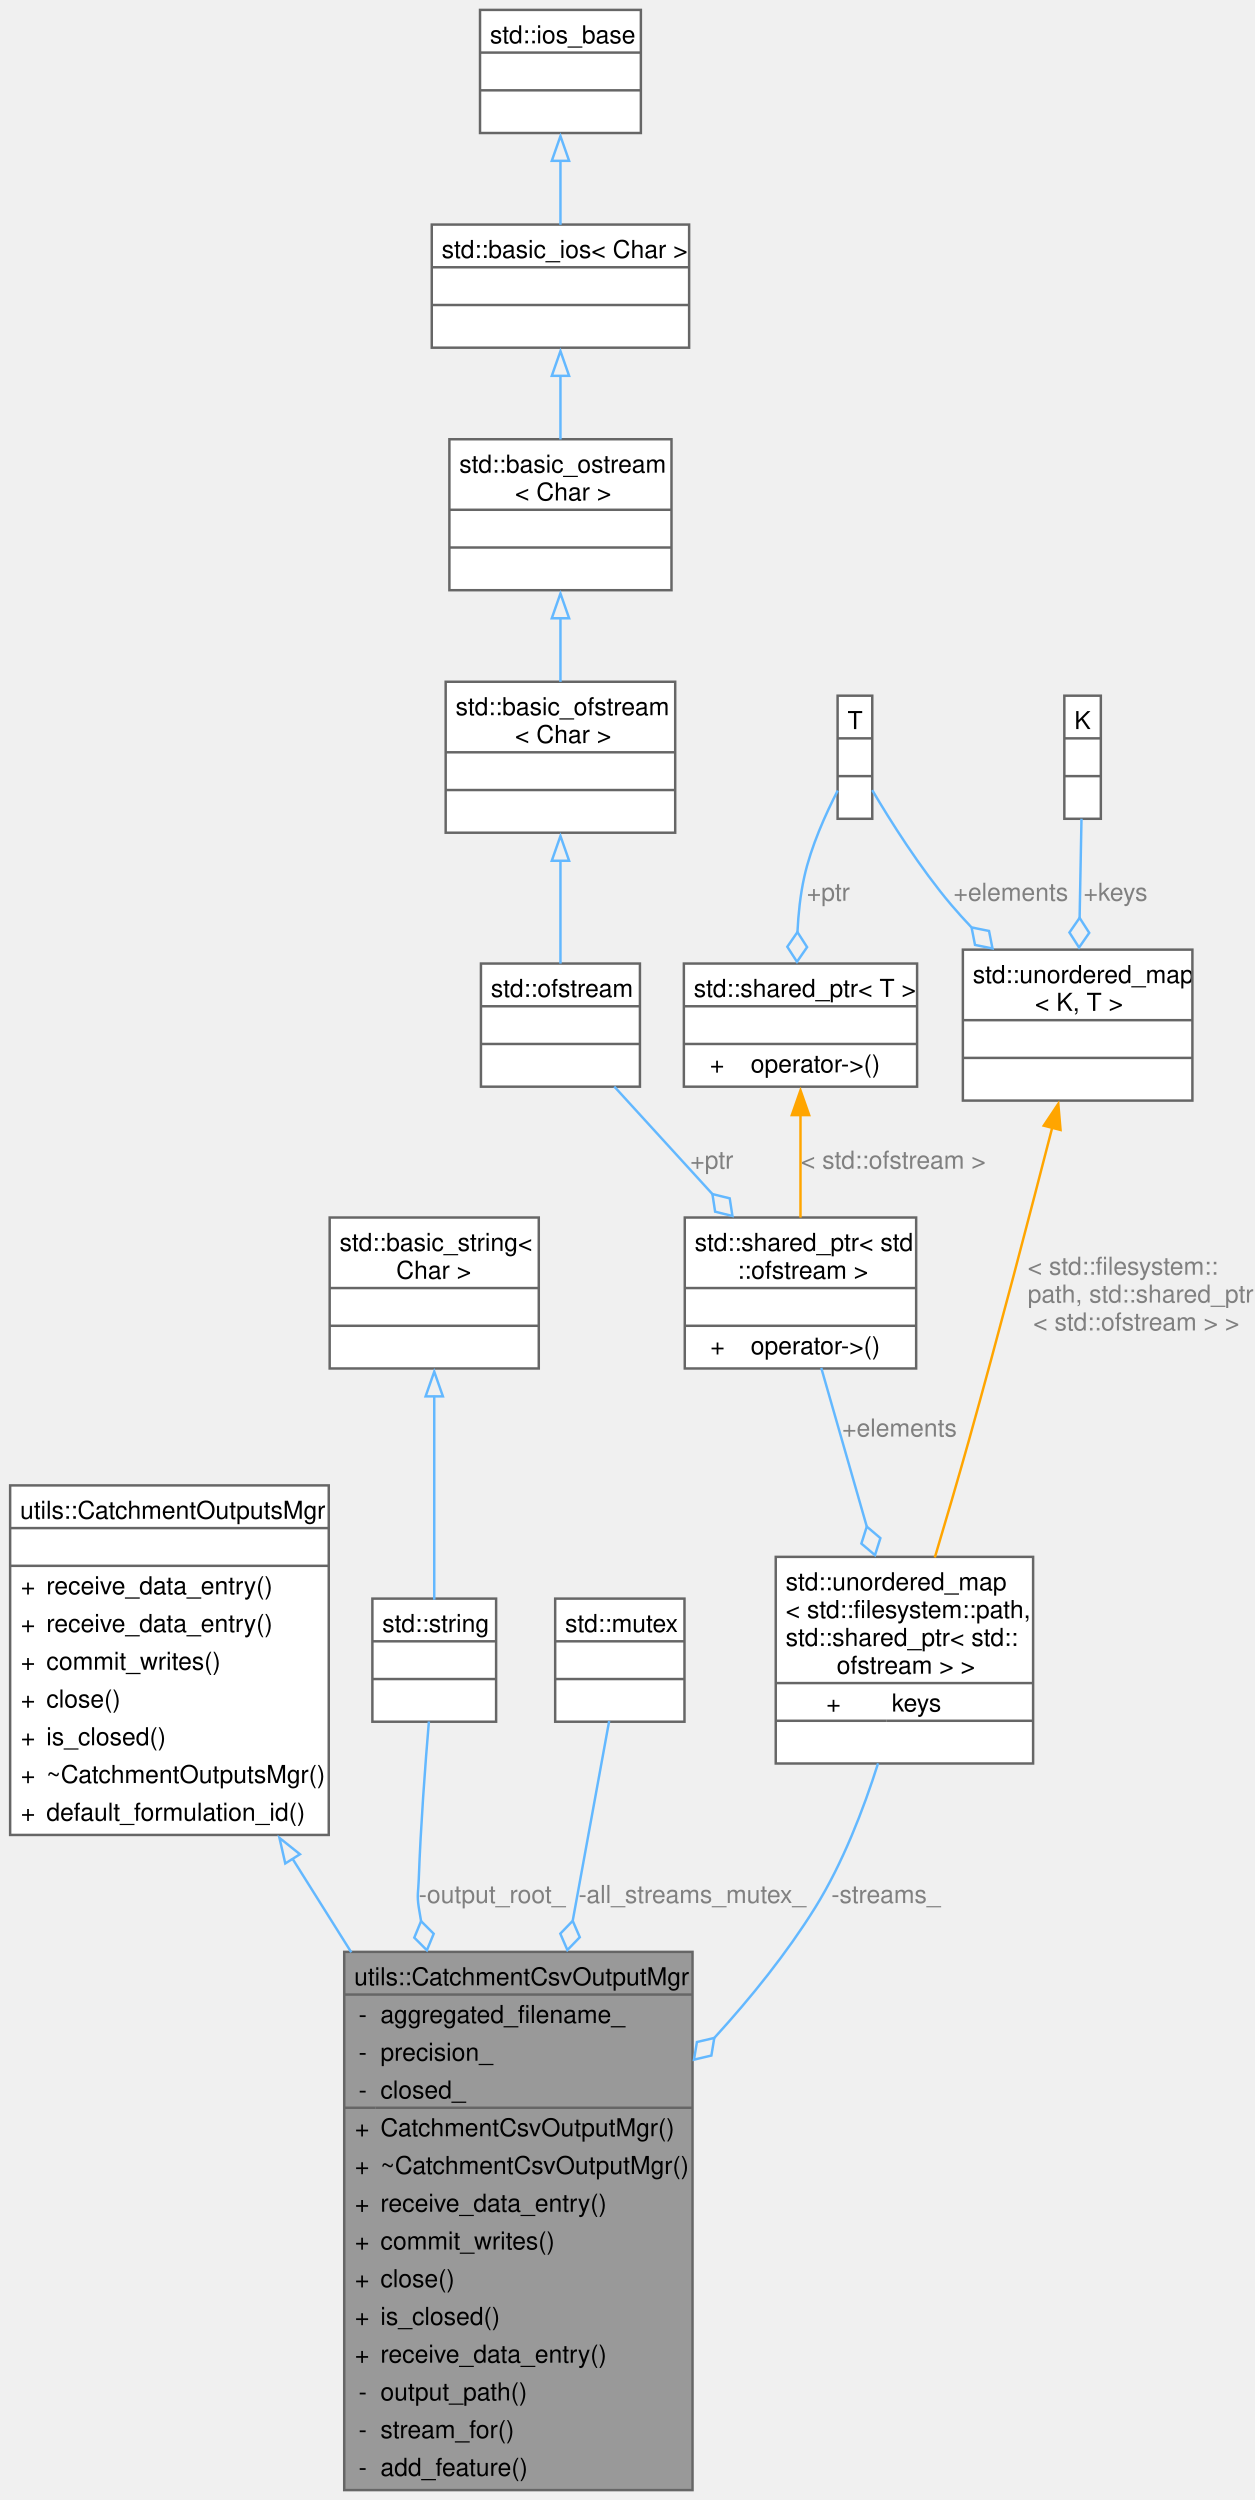
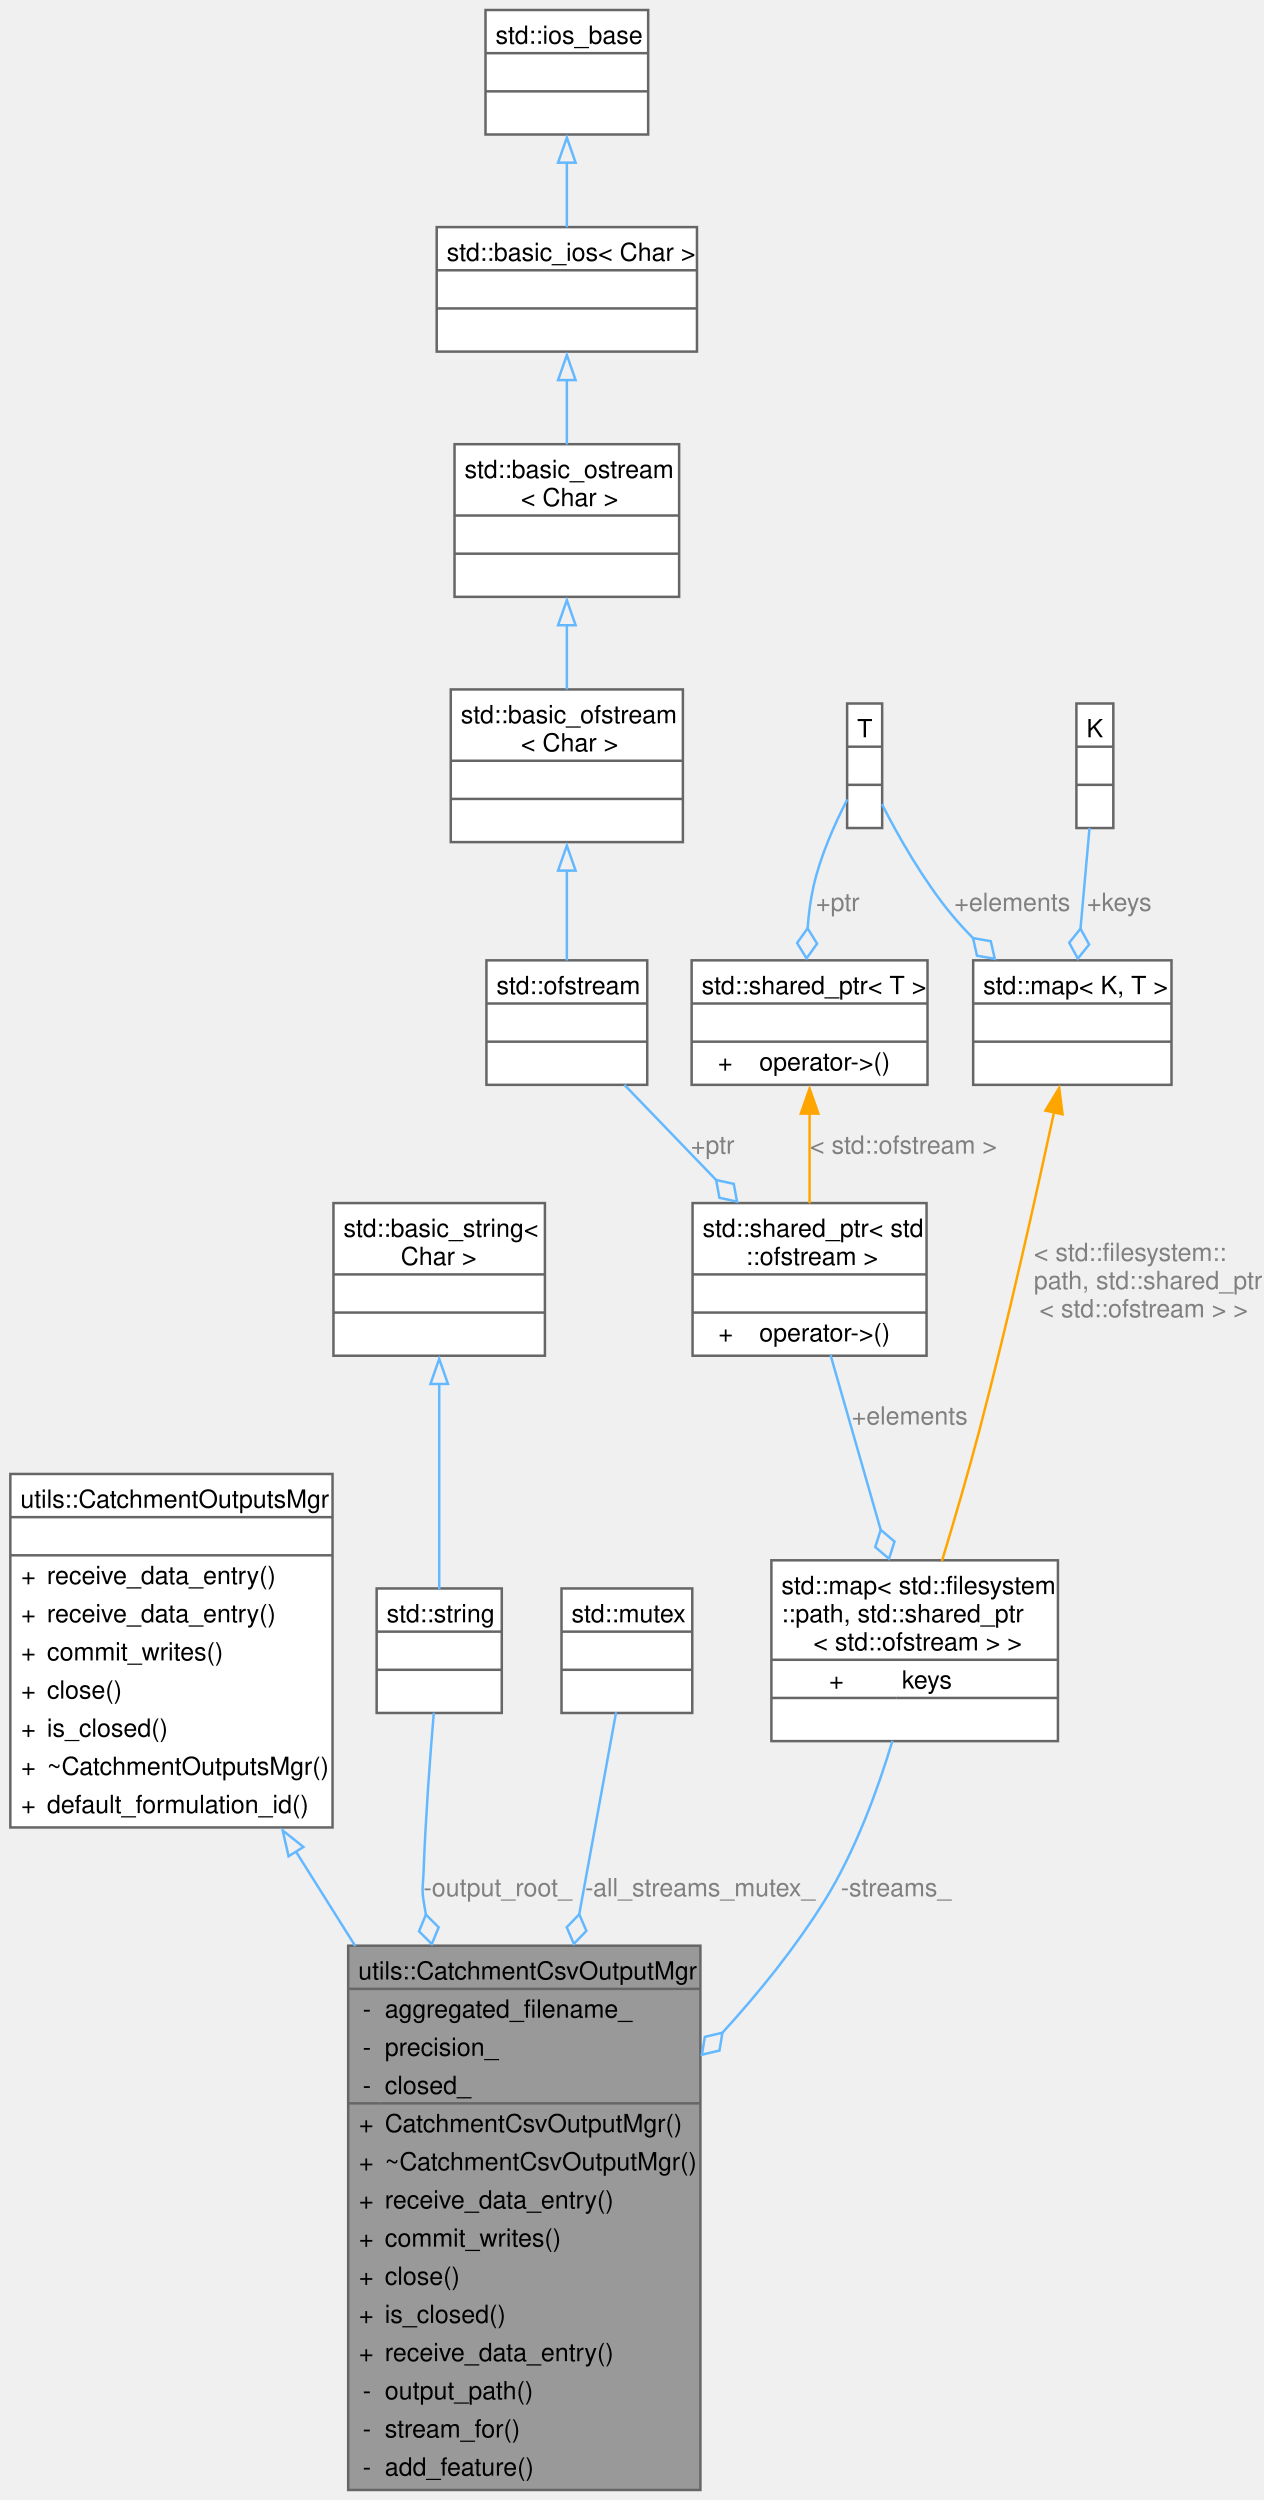
- <svg xmlns="http://www.w3.org/2000/svg" xmlns:xlink="http://www.w3.org/1999/xlink" width="507pt" height="1010pt" viewBox="0.00 0.00 506.93 1010.25">
-   <g id="graph0" class="graph" transform="scale(1 1) rotate(0) translate(4 1006.25)">
+ <svg xmlns="http://www.w3.org/2000/svg" xmlns:xlink="http://www.w3.org/1999/xlink" width="505pt" height="999pt" viewBox="0.00 0.00 504.74 999.00">
+   <g id="graph0" class="graph" transform="scale(1 1) rotate(0) translate(4 995)">
    <g id="Node000001" class="node">
      <g id="a_Node000001">
        <a xlink:title="CSV backend for catchment output.">
          <polygon fill="#999999" stroke="none" points="275.75,-217.5 135,-217.5 135,0 275.75,0 275.75,-217.5" />
          <text text-anchor="start" x="139" y="-204" font-family="Helvetica,sans-Serif" font-size="10.00">utils::CatchmentCsvOutputMgr</text>
          <text text-anchor="start" x="140.81" y="-188.75" font-family="Helvetica,sans-Serif" font-size="10.00">-</text>
          <text text-anchor="start" x="149.62" y="-188.75" font-family="Helvetica,sans-Serif" font-size="10.00">aggregated_filename_</text>
          <text text-anchor="start" x="140.81" y="-173.5" font-family="Helvetica,sans-Serif" font-size="10.00">-</text>
          <text text-anchor="start" x="149.62" y="-173.5" font-family="Helvetica,sans-Serif" font-size="10.00">precision_</text>
          <text text-anchor="start" x="140.81" y="-158.25" font-family="Helvetica,sans-Serif" font-size="10.00">-</text>
          <text text-anchor="start" x="149.62" y="-158.25" font-family="Helvetica,sans-Serif" font-size="10.00">closed_</text>
          <text text-anchor="start" x="139.31" y="-143" font-family="Helvetica,sans-Serif" font-size="10.00">+</text>
          <text text-anchor="start" x="149.62" y="-143" font-family="Helvetica,sans-Serif" font-size="10.00">CatchmentCsvOutputMgr()</text>
          <text text-anchor="start" x="139.31" y="-127.75" font-family="Helvetica,sans-Serif" font-size="10.00">+</text>
          <text text-anchor="start" x="149.62" y="-127.75" font-family="Helvetica,sans-Serif" font-size="10.00">~CatchmentCsvOutputMgr()</text>
          <text text-anchor="start" x="139.31" y="-112.5" font-family="Helvetica,sans-Serif" font-size="10.00">+</text>
          <text text-anchor="start" x="149.62" y="-112.5" font-family="Helvetica,sans-Serif" font-size="10.00">receive_data_entry()</text>
          <text text-anchor="start" x="139.31" y="-97.25" font-family="Helvetica,sans-Serif" font-size="10.00">+</text>
          <text text-anchor="start" x="149.62" y="-97.25" font-family="Helvetica,sans-Serif" font-size="10.00">commit_writes()</text>
          <text text-anchor="start" x="139.31" y="-82" font-family="Helvetica,sans-Serif" font-size="10.00">+</text>
          <text text-anchor="start" x="149.62" y="-82" font-family="Helvetica,sans-Serif" font-size="10.00">close()</text>
          <text text-anchor="start" x="139.31" y="-66.75" font-family="Helvetica,sans-Serif" font-size="10.00">+</text>
          <text text-anchor="start" x="149.62" y="-66.75" font-family="Helvetica,sans-Serif" font-size="10.00">is_closed()</text>
          <text text-anchor="start" x="139.31" y="-51.5" font-family="Helvetica,sans-Serif" font-size="10.00">+</text>
          <text text-anchor="start" x="149.62" y="-51.5" font-family="Helvetica,sans-Serif" font-size="10.00">receive_data_entry()</text>
          <text text-anchor="start" x="140.81" y="-36.25" font-family="Helvetica,sans-Serif" font-size="10.00">-</text>
          <text text-anchor="start" x="149.62" y="-36.25" font-family="Helvetica,sans-Serif" font-size="10.00">output_path()</text>
          <text text-anchor="start" x="140.81" y="-21" font-family="Helvetica,sans-Serif" font-size="10.00">-</text>
          <text text-anchor="start" x="149.62" y="-21" font-family="Helvetica,sans-Serif" font-size="10.00">stream_for()</text>
          <text text-anchor="start" x="140.81" y="-5.75" font-family="Helvetica,sans-Serif" font-size="10.00">-</text>
          <text text-anchor="start" x="149.62" y="-5.75" font-family="Helvetica,sans-Serif" font-size="10.00">add_feature()</text>
          <polygon fill="#666666" stroke="#666666" points="135,-200.25 135,-200.25 275.75,-200.25 275.75,-200.25 135,-200.25" />
          <polygon fill="#666666" stroke="#666666" points="135,-154.5 135,-154.5 147.62,-154.5 147.62,-154.5 135,-154.5" />
          <polygon fill="#666666" stroke="#666666" points="147.62,-154.5 147.62,-154.5 275.75,-154.5 275.75,-154.5 147.62,-154.5" />
          <polygon fill="none" stroke="#666666" points="135,0 135,-217.5 275.75,-217.5 275.75,0 135,0" />
        </a>
      </g>
    </g>
    <g id="Node000002" class="node">
      <g id="a_Node000002">
        <a xlink:href="classutils_1_1_catchment_outputs_mgr.html" target="_top" xlink:title="Abstract class for managing and writing to catchment data files.">
          <polygon fill="white" stroke="none" points="128.75,-406 0,-406 0,-264.75 128.75,-264.75 128.75,-406" />
          <text text-anchor="start" x="4" y="-392.5" font-family="Helvetica,sans-Serif" font-size="10.00">utils::CatchmentOutputsMgr</text>
          <text text-anchor="start" x="62.88" y="-377.25" font-family="Helvetica,sans-Serif" font-size="10.00"> </text>
          <text text-anchor="start" x="4.31" y="-362" font-family="Helvetica,sans-Serif" font-size="10.00">+</text>
          <text text-anchor="start" x="14.62" y="-362" font-family="Helvetica,sans-Serif" font-size="10.00">receive_data_entry()</text>
          <text text-anchor="start" x="4.31" y="-346.75" font-family="Helvetica,sans-Serif" font-size="10.00">+</text>
          <text text-anchor="start" x="14.62" y="-346.75" font-family="Helvetica,sans-Serif" font-size="10.00">receive_data_entry()</text>
          <text text-anchor="start" x="4.31" y="-331.5" font-family="Helvetica,sans-Serif" font-size="10.00">+</text>
          <text text-anchor="start" x="14.62" y="-331.5" font-family="Helvetica,sans-Serif" font-size="10.00">commit_writes()</text>
          <text text-anchor="start" x="4.31" y="-316.25" font-family="Helvetica,sans-Serif" font-size="10.00">+</text>
          <text text-anchor="start" x="14.62" y="-316.25" font-family="Helvetica,sans-Serif" font-size="10.00">close()</text>
          <text text-anchor="start" x="4.31" y="-301" font-family="Helvetica,sans-Serif" font-size="10.00">+</text>
          <text text-anchor="start" x="14.62" y="-301" font-family="Helvetica,sans-Serif" font-size="10.00">is_closed()</text>
          <text text-anchor="start" x="4.31" y="-285.75" font-family="Helvetica,sans-Serif" font-size="10.00">+</text>
          <text text-anchor="start" x="14.62" y="-285.75" font-family="Helvetica,sans-Serif" font-size="10.00">~CatchmentOutputsMgr()</text>
          <text text-anchor="start" x="4.31" y="-270.5" font-family="Helvetica,sans-Serif" font-size="10.00">+</text>
          <text text-anchor="start" x="14.62" y="-270.5" font-family="Helvetica,sans-Serif" font-size="10.00">default_formulation_id()</text>
          <polygon fill="#666666" stroke="#666666" points="0,-388.75 0,-388.75 128.75,-388.75 128.75,-388.75 0,-388.75" />
          <polygon fill="#666666" stroke="#666666" points="0,-373.5 0,-373.5 128.75,-373.5 128.75,-373.5 0,-373.5" />
          <polygon fill="none" stroke="#666666" points="0,-264.75 0,-406 128.75,-406 128.75,-264.75 0,-264.75" />
        </a>
      </g>
    </g>
    <g id="edge1_Node000001_Node000002" class="edge">
      <g id="a_edge1_Node000001_Node000002">
        <a xlink:title=" ">
          <path fill="none" stroke="#63b8ff" d="M114.1,-255.15C121.79,-242.9 129.85,-230.07 137.85,-217.33" />
          <polygon fill="none" stroke="#63b8ff" points="111.18,-253.23 108.83,-263.56 117.11,-256.95 111.18,-253.23" />
        </a>
      </g>
    </g>
    <g id="Node000003" class="node">
      <g id="a_Node000003">
        <a xlink:title=" ">
          <polygon fill="white" stroke="none" points="196.38,-360.25 146.38,-360.25 146.38,-310.5 196.38,-310.5 196.38,-360.25" />
          <text text-anchor="start" x="150.38" y="-346.75" font-family="Helvetica,sans-Serif" font-size="10.00">std::string</text>
          <text text-anchor="start" x="169.88" y="-331.5" font-family="Helvetica,sans-Serif" font-size="10.00"> </text>
          <text text-anchor="start" x="169.88" y="-316.25" font-family="Helvetica,sans-Serif" font-size="10.00"> </text>
          <polygon fill="#666666" stroke="#666666" points="146.38,-343 146.38,-343 196.38,-343 196.38,-343 146.38,-343" />
          <polygon fill="#666666" stroke="#666666" points="146.38,-327.75 146.38,-327.75 196.38,-327.75 196.38,-327.75 146.38,-327.75" />
          <polygon fill="none" stroke="#666666" points="146.38,-310.5 146.38,-360.25 196.38,-360.25 196.38,-310.5 146.38,-310.5" />
        </a>
      </g>
    </g>
    <g id="edge2_Node000001_Node000003" class="edge">
      <g id="a_edge2_Node000001_Node000003">
        <a xlink:title=" ">
          <path fill="none" stroke="#63b8ff" d="M169.22,-310.6C167.73,-292.99 165.9,-268.39 165.12,-246.75 164.95,-241.75 164.35,-240.44 165.12,-235.5 165.42,-233.62 165.73,-231.74 166.07,-229.85" />
          <polygon fill="none" stroke="#63b8ff" points="166.06,-229.92 163.31,-223.25 168.41,-218.15 171.16,-224.82 166.06,-229.92" />
        </a>
      </g>
      <text text-anchor="middle" x="194.75" y="-237.25" font-family="Helvetica,sans-Serif" font-size="10.00" fill="grey"> -output_root_</text>
    </g>
    <g id="Node000004" class="node">
      <g id="a_Node000004">
        <a xlink:title=" ">
          <polygon fill="white" stroke="none" points="213.62,-514.25 129.12,-514.25 129.12,-453.25 213.62,-453.25 213.62,-514.25" />
          <text text-anchor="start" x="133.12" y="-500.75" font-family="Helvetica,sans-Serif" font-size="10.00">std::basic_string&lt;</text>
          <text text-anchor="start" x="156" y="-489.5" font-family="Helvetica,sans-Serif" font-size="10.00"> Char &gt;</text>
          <text text-anchor="start" x="169.88" y="-474.25" font-family="Helvetica,sans-Serif" font-size="10.00"> </text>
          <text text-anchor="start" x="169.88" y="-459" font-family="Helvetica,sans-Serif" font-size="10.00"> </text>
          <polygon fill="#666666" stroke="#666666" points="129.12,-485.75 129.12,-485.75 213.62,-485.75 213.62,-485.75 129.12,-485.75" />
          <polygon fill="#666666" stroke="#666666" points="129.12,-470.5 129.12,-470.5 213.62,-470.5 213.62,-470.5 129.12,-470.5" />
          <polygon fill="none" stroke="#666666" points="129.12,-453.25 129.12,-514.25 213.62,-514.25 213.62,-453.25 129.12,-453.25" />
        </a>
      </g>
    </g>
    <g id="edge3_Node000003_Node000004" class="edge">
      <g id="a_edge3_Node000003_Node000004">
        <a xlink:title=" ">
          <path fill="none" stroke="#63b8ff" d="M171.38,-442.24C171.38,-415.71 171.38,-381.98 171.38,-359.81" />
          <polygon fill="none" stroke="#63b8ff" points="167.88,-441.97 171.38,-451.97 174.88,-441.97 167.88,-441.97" />
        </a>
      </g>
    </g>
    <g id="Node000005" class="node">
      <g id="a_Node000005">
        <a xlink:title=" ">
          <polygon fill="white" stroke="none" points="272.5,-360.25 220.25,-360.25 220.25,-310.5 272.5,-310.5 272.5,-360.25" />
          <text text-anchor="start" x="224.25" y="-346.75" font-family="Helvetica,sans-Serif" font-size="10.00">std::mutex</text>
          <text text-anchor="start" x="244.88" y="-331.5" font-family="Helvetica,sans-Serif" font-size="10.00"> </text>
          <text text-anchor="start" x="244.88" y="-316.25" font-family="Helvetica,sans-Serif" font-size="10.00"> </text>
          <polygon fill="#666666" stroke="#666666" points="220.25,-343 220.25,-343 272.5,-343 272.5,-343 220.25,-343" />
          <polygon fill="#666666" stroke="#666666" points="220.25,-327.75 220.25,-327.75 272.5,-327.75 272.5,-327.75 220.25,-327.75" />
          <polygon fill="none" stroke="#666666" points="220.25,-310.5 220.25,-360.25 272.5,-360.25 272.5,-310.5 220.25,-310.5" />
        </a>
      </g>
    </g>
    <g id="edge4_Node000001_Node000005" class="edge">
      <g id="a_edge4_Node000001_Node000005">
        <a xlink:title=" ">
          <path fill="none" stroke="#63b8ff" d="M242.06,-310.76C238.44,-290.91 232.97,-260.91 227.34,-230.1" />
          <polygon fill="none" stroke="#63b8ff" points="227.33,-230.04 222.32,-224.86 225.18,-218.24 230.19,-223.42 227.33,-230.04" />
        </a>
      </g>
      <text text-anchor="middle" x="275.67" y="-237.25" font-family="Helvetica,sans-Serif" font-size="10.00" fill="grey"> -all_streams_mutex_</text>
    </g>
    <g id="Node000006" class="node">
      <g id="a_Node000006">
        <a xlink:title=" ">
-           <polygon fill="white" stroke="none" points="413.38,-377.12 309.38,-377.12 309.38,-293.62 413.38,-293.62 413.38,-377.12" />
-           <text text-anchor="start" x="313.38" y="-363.62" font-family="Helvetica,sans-Serif" font-size="10.00">std::unordered_map</text>
-           <text text-anchor="start" x="313.38" y="-352.38" font-family="Helvetica,sans-Serif" font-size="10.00">&lt; std::filesystem::path,</text>
-           <text text-anchor="start" x="313.38" y="-341.12" font-family="Helvetica,sans-Serif" font-size="10.00"> std::shared_ptr&lt; std::</text>
-           <text text-anchor="start" x="334" y="-329.88" font-family="Helvetica,sans-Serif" font-size="10.00">ofstream &gt; &gt;</text>
-           <text text-anchor="start" x="329.81" y="-314.62" font-family="Helvetica,sans-Serif" font-size="10.00">+</text>
-           <text text-anchor="start" x="356.25" y="-314.62" font-family="Helvetica,sans-Serif" font-size="10.00">keys</text>
-           <text text-anchor="start" x="359.88" y="-299.38" font-family="Helvetica,sans-Serif" font-size="10.00"> </text>
-           <polygon fill="#666666" stroke="#666666" points="309.38,-326.12 309.38,-326.12 413.38,-326.12 413.38,-326.12 309.38,-326.12" />
-           <polygon fill="#666666" stroke="#666666" points="309.38,-310.88 309.38,-310.88 354.25,-310.88 354.25,-310.88 309.38,-310.88" />
-           <polygon fill="#666666" stroke="#666666" points="354.25,-310.88 354.25,-310.88 413.38,-310.88 413.38,-310.88 354.25,-310.88" />
-           <polygon fill="none" stroke="#666666" points="309.38,-293.62 309.38,-377.12 413.38,-377.12 413.38,-293.62 309.38,-293.62" />
+           <polygon fill="white" stroke="none" points="418.62,-371.5 304.12,-371.5 304.12,-299.25 418.62,-299.25 418.62,-371.5" />
+           <text text-anchor="start" x="308.12" y="-358" font-family="Helvetica,sans-Serif" font-size="10.00">std::map&lt; std::filesystem</text>
+           <text text-anchor="start" x="308.12" y="-346.75" font-family="Helvetica,sans-Serif" font-size="10.00">::path, std::shared_ptr</text>
+           <text text-anchor="start" x="320.88" y="-335.5" font-family="Helvetica,sans-Serif" font-size="10.00">&lt; std::ofstream &gt; &gt;</text>
+           <text text-anchor="start" x="327.19" y="-320.25" font-family="Helvetica,sans-Serif" font-size="10.00">+</text>
+           <text text-anchor="start" x="356.25" y="-320.25" font-family="Helvetica,sans-Serif" font-size="10.00">keys</text>
+           <text text-anchor="start" x="359.88" y="-305" font-family="Helvetica,sans-Serif" font-size="10.00"> </text>
+           <polygon fill="#666666" stroke="#666666" points="304.12,-331.75 304.12,-331.75 418.62,-331.75 418.62,-331.75 304.12,-331.75" />
+           <polygon fill="#666666" stroke="#666666" points="304.12,-316.5 304.12,-316.5 354.25,-316.5 354.25,-316.5 304.12,-316.5" />
+           <polygon fill="#666666" stroke="#666666" points="354.25,-316.5 354.25,-316.5 418.62,-316.5 418.62,-316.5 354.25,-316.5" />
+           <polygon fill="none" stroke="#666666" points="304.12,-299.25 304.12,-371.5 418.62,-371.5 418.62,-299.25 304.12,-299.25" />
        </a>
      </g>
    </g>
    <g id="edge5_Node000001_Node000006" class="edge">
      <g id="a_edge5_Node000001_Node000006">
        <a xlink:title=" ">
-           <path fill="none" stroke="#63b8ff" d="M350.73,-293.68C344.85,-275.11 336.46,-253.35 325.38,-235.5 313.93,-217.07 299.45,-199.07 284.55,-182.72" />
+           <path fill="none" stroke="#63b8ff" d="M352.49,-299.37C346.57,-279.7 337.61,-255.21 325.38,-235.5 313.93,-217.07 299.45,-199.07 284.55,-182.72" />
          <polygon fill="none" stroke="#63b8ff" points="284.54,-182.72 277.53,-181.07 276.35,-173.95 283.37,-175.6 284.54,-182.72" />
        </a>
      </g>
      <text text-anchor="middle" x="353.92" y="-237.25" font-family="Helvetica,sans-Serif" font-size="10.00" fill="grey"> -streams_</text>
    </g>
    <g id="Node000007" class="node">
      <g id="a_Node000007">
        <a xlink:title=" ">
          <polygon fill="white" stroke="none" points="366.12,-514.25 272.62,-514.25 272.62,-453.25 366.12,-453.25 366.12,-514.25" />
          <text text-anchor="start" x="276.62" y="-500.75" font-family="Helvetica,sans-Serif" font-size="10.00">std::shared_ptr&lt; std</text>
          <text text-anchor="start" x="293.88" y="-489.5" font-family="Helvetica,sans-Serif" font-size="10.00">::ofstream &gt;</text>
          <text text-anchor="start" x="317.88" y="-474.25" font-family="Helvetica,sans-Serif" font-size="10.00"> </text>
          <text text-anchor="start" x="282.94" y="-459" font-family="Helvetica,sans-Serif" font-size="10.00">+</text>
          <text text-anchor="start" x="299.25" y="-459" font-family="Helvetica,sans-Serif" font-size="10.00">operator-&gt;()</text>
          <polygon fill="#666666" stroke="#666666" points="272.62,-485.75 272.62,-485.75 366.12,-485.75 366.12,-485.75 272.62,-485.75" />
          <polygon fill="#666666" stroke="#666666" points="272.62,-470.5 272.62,-470.5 366.12,-470.5 366.12,-470.5 272.62,-470.5" />
          <polygon fill="none" stroke="#666666" points="272.62,-453.25 272.62,-514.25 366.12,-514.25 366.12,-453.25 272.62,-453.25" />
        </a>
      </g>
    </g>
    <g id="edge6_Node000006_Node000007" class="edge">
      <g id="a_edge6_Node000006_Node000007">
        <a xlink:title=" ">
-           <path fill="none" stroke="#63b8ff" d="M327.77,-453.48C333.04,-435.14 339.98,-410.96 346.18,-389.33" />
-           <polygon fill="none" stroke="#63b8ff" points="346.17,-389.36 343.98,-382.49 349.48,-377.82 351.67,-384.69 346.17,-389.36" />
+           <path fill="none" stroke="#63b8ff" d="M327.77,-453.48C333.51,-433.49 341.24,-406.56 347.83,-383.56" />
+           <polygon fill="none" stroke="#63b8ff" points="347.81,-383.67 345.62,-376.79 351.12,-372.13 353.31,-379 347.81,-383.67" />
        </a>
      </g>
      <text text-anchor="middle" x="359.38" y="-425.75" font-family="Helvetica,sans-Serif" font-size="10.00" fill="grey"> +elements</text>
    </g>
    <g id="Node000008" class="node">
      <g id="a_Node000008">
        <a xlink:title=" ">
-           <polygon fill="white" stroke="none" points="254.5,-616.88 190.25,-616.88 190.25,-567.12 254.5,-567.12 254.5,-616.88" />
-           <text text-anchor="start" x="194.25" y="-603.38" font-family="Helvetica,sans-Serif" font-size="10.00">std::ofstream</text>
-           <text text-anchor="start" x="220.88" y="-588.12" font-family="Helvetica,sans-Serif" font-size="10.00"> </text>
-           <text text-anchor="start" x="220.88" y="-572.88" font-family="Helvetica,sans-Serif" font-size="10.00"> </text>
-           <polygon fill="#666666" stroke="#666666" points="190.25,-599.62 190.25,-599.62 254.5,-599.62 254.5,-599.62 190.25,-599.62" />
-           <polygon fill="#666666" stroke="#666666" points="190.25,-584.38 190.25,-584.38 254.5,-584.38 254.5,-584.38 190.25,-584.38" />
-           <polygon fill="none" stroke="#666666" points="190.25,-567.12 190.25,-616.88 254.5,-616.88 254.5,-567.12 190.25,-567.12" />
+           <polygon fill="white" stroke="none" points="254.5,-611.25 190.25,-611.25 190.25,-561.5 254.5,-561.5 254.5,-611.25" />
+           <text text-anchor="start" x="194.25" y="-597.75" font-family="Helvetica,sans-Serif" font-size="10.00">std::ofstream</text>
+           <text text-anchor="start" x="220.88" y="-582.5" font-family="Helvetica,sans-Serif" font-size="10.00"> </text>
+           <text text-anchor="start" x="220.88" y="-567.25" font-family="Helvetica,sans-Serif" font-size="10.00"> </text>
+           <polygon fill="#666666" stroke="#666666" points="190.25,-594 190.25,-594 254.5,-594 254.5,-594 190.25,-594" />
+           <polygon fill="#666666" stroke="#666666" points="190.25,-578.75 190.25,-578.75 254.5,-578.75 254.5,-578.75 190.25,-578.75" />
+           <polygon fill="none" stroke="#666666" points="190.25,-561.5 190.25,-611.25 254.5,-611.25 254.5,-561.5 190.25,-561.5" />
        </a>
      </g>
    </g>
    <g id="edge7_Node000007_Node000008" class="edge">
      <g id="a_edge7_Node000007_Node000008">
        <a xlink:title=" ">
-           <path fill="none" stroke="#63b8ff" d="M244.14,-567.16C255.87,-554.31 270.64,-538.14 283.97,-523.53" />
-           <polygon fill="none" stroke="#63b8ff" points="283.79,-523.73 284.88,-516.61 291.88,-514.87 290.78,-522 283.79,-523.73" />
-         </a>
-       </g>
-       <text text-anchor="middle" x="283.53" y="-534" font-family="Helvetica,sans-Serif" font-size="10.00" fill="grey"> +ptr</text>
+           <path fill="none" stroke="#63b8ff" d="M245.36,-561.53C256.36,-550.12 269.81,-536.17 282.21,-523.3" />
+           <polygon fill="none" stroke="#63b8ff" points="282.05,-523.47 283.34,-516.37 290.38,-514.83 289.09,-521.93 282.05,-523.47" />
+         </a>
+       </g>
+       <text text-anchor="middle" x="280.62" y="-534" font-family="Helvetica,sans-Serif" font-size="10.00" fill="grey"> +ptr</text>
    </g>
    <g id="Node000009" class="node">
      <g id="a_Node000009">
        <a xlink:title=" ">
-           <polygon fill="white" stroke="none" points="268.75,-730.75 176,-730.75 176,-669.75 268.75,-669.75 268.75,-730.75" />
-           <text text-anchor="start" x="180" y="-717.25" font-family="Helvetica,sans-Serif" font-size="10.00">std::basic_ofstream</text>
-           <text text-anchor="start" x="204" y="-706" font-family="Helvetica,sans-Serif" font-size="10.00">&lt; Char &gt;</text>
-           <text text-anchor="start" x="220.88" y="-690.75" font-family="Helvetica,sans-Serif" font-size="10.00"> </text>
-           <text text-anchor="start" x="220.88" y="-675.5" font-family="Helvetica,sans-Serif" font-size="10.00"> </text>
-           <polygon fill="#666666" stroke="#666666" points="176,-702.25 176,-702.25 268.75,-702.25 268.75,-702.25 176,-702.25" />
-           <polygon fill="#666666" stroke="#666666" points="176,-687 176,-687 268.75,-687 268.75,-687 176,-687" />
-           <polygon fill="none" stroke="#666666" points="176,-669.75 176,-730.75 268.75,-730.75 268.75,-669.75 176,-669.75" />
+           <polygon fill="white" stroke="none" points="268.75,-719.5 176,-719.5 176,-658.5 268.75,-658.5 268.75,-719.5" />
+           <text text-anchor="start" x="180" y="-706" font-family="Helvetica,sans-Serif" font-size="10.00">std::basic_ofstream</text>
+           <text text-anchor="start" x="204" y="-694.75" font-family="Helvetica,sans-Serif" font-size="10.00">&lt; Char &gt;</text>
+           <text text-anchor="start" x="220.88" y="-679.5" font-family="Helvetica,sans-Serif" font-size="10.00"> </text>
+           <text text-anchor="start" x="220.88" y="-664.25" font-family="Helvetica,sans-Serif" font-size="10.00"> </text>
+           <polygon fill="#666666" stroke="#666666" points="176,-691 176,-691 268.75,-691 268.75,-691 176,-691" />
+           <polygon fill="#666666" stroke="#666666" points="176,-675.75 176,-675.75 268.75,-675.75 268.75,-675.75 176,-675.75" />
+           <polygon fill="none" stroke="#666666" points="176,-658.5 176,-719.5 268.75,-719.5 268.75,-658.5 176,-658.5" />
        </a>
      </g>
    </g>
    <g id="edge8_Node000008_Node000009" class="edge">
      <g id="a_edge8_Node000008_Node000009">
        <a xlink:title=" ">
-           <path fill="none" stroke="#63b8ff" d="M222.38,-658.5C222.38,-644.42 222.38,-629.12 222.38,-616.85" />
-           <polygon fill="none" stroke="#63b8ff" points="218.88,-658.42 222.38,-668.42 225.88,-658.42 218.88,-658.42" />
+           <path fill="none" stroke="#63b8ff" d="M222.38,-647.23C222.38,-634.99 222.38,-621.97 222.38,-611.2" />
+           <polygon fill="none" stroke="#63b8ff" points="218.88,-647.11 222.38,-657.11 225.88,-647.11 218.88,-647.11" />
        </a>
      </g>
    </g>
    <g id="Node000010" class="node">
      <g id="a_Node000010">
        <a xlink:title=" ">
-           <polygon fill="white" stroke="none" points="267.25,-828.75 177.5,-828.75 177.5,-767.75 267.25,-767.75 267.25,-828.75" />
-           <text text-anchor="start" x="181.5" y="-815.25" font-family="Helvetica,sans-Serif" font-size="10.00">std::basic_ostream</text>
-           <text text-anchor="start" x="204" y="-804" font-family="Helvetica,sans-Serif" font-size="10.00">&lt; Char &gt;</text>
-           <text text-anchor="start" x="220.88" y="-788.75" font-family="Helvetica,sans-Serif" font-size="10.00"> </text>
-           <text text-anchor="start" x="220.88" y="-773.5" font-family="Helvetica,sans-Serif" font-size="10.00"> </text>
-           <polygon fill="#666666" stroke="#666666" points="177.5,-800.25 177.5,-800.25 267.25,-800.25 267.25,-800.25 177.5,-800.25" />
-           <polygon fill="#666666" stroke="#666666" points="177.5,-785 177.5,-785 267.25,-785 267.25,-785 177.5,-785" />
-           <polygon fill="none" stroke="#666666" points="177.5,-767.75 177.5,-828.75 267.25,-828.75 267.25,-767.75 177.5,-767.75" />
+           <polygon fill="white" stroke="none" points="267.25,-817.5 177.5,-817.5 177.5,-756.5 267.25,-756.5 267.25,-817.5" />
+           <text text-anchor="start" x="181.5" y="-804" font-family="Helvetica,sans-Serif" font-size="10.00">std::basic_ostream</text>
+           <text text-anchor="start" x="204" y="-792.75" font-family="Helvetica,sans-Serif" font-size="10.00">&lt; Char &gt;</text>
+           <text text-anchor="start" x="220.88" y="-777.5" font-family="Helvetica,sans-Serif" font-size="10.00"> </text>
+           <text text-anchor="start" x="220.88" y="-762.25" font-family="Helvetica,sans-Serif" font-size="10.00"> </text>
+           <polygon fill="#666666" stroke="#666666" points="177.5,-789 177.5,-789 267.25,-789 267.25,-789 177.5,-789" />
+           <polygon fill="#666666" stroke="#666666" points="177.5,-773.75 177.5,-773.75 267.25,-773.75 267.25,-773.75 177.5,-773.75" />
+           <polygon fill="none" stroke="#666666" points="177.5,-756.5 177.5,-817.5 267.25,-817.5 267.25,-756.5 177.5,-756.5" />
        </a>
      </g>
    </g>
    <g id="edge9_Node000009_Node000010" class="edge">
      <g id="a_edge9_Node000009_Node000010">
        <a xlink:title=" ">
-           <path fill="none" stroke="#63b8ff" d="M222.38,-756.45C222.38,-747.81 222.38,-738.85 222.38,-730.73" />
-           <polygon fill="none" stroke="#63b8ff" points="218.88,-756.41 222.38,-766.41 225.88,-756.41 218.88,-756.41" />
+           <path fill="none" stroke="#63b8ff" d="M222.38,-745.2C222.38,-736.56 222.38,-727.6 222.38,-719.48" />
+           <polygon fill="none" stroke="#63b8ff" points="218.88,-745.16 222.38,-755.16 225.88,-745.16 218.88,-745.16" />
        </a>
      </g>
    </g>
    <g id="Node000011" class="node">
      <g id="a_Node000011">
        <a xlink:title=" ">
-           <polygon fill="white" stroke="none" points="274.38,-915.5 170.38,-915.5 170.38,-865.75 274.38,-865.75 274.38,-915.5" />
-           <text text-anchor="start" x="174.38" y="-902" font-family="Helvetica,sans-Serif" font-size="10.00">std::basic_ios&lt; Char &gt;</text>
-           <text text-anchor="start" x="220.88" y="-886.75" font-family="Helvetica,sans-Serif" font-size="10.00"> </text>
-           <text text-anchor="start" x="220.88" y="-871.5" font-family="Helvetica,sans-Serif" font-size="10.00"> </text>
-           <polygon fill="#666666" stroke="#666666" points="170.38,-898.25 170.38,-898.25 274.38,-898.25 274.38,-898.25 170.38,-898.25" />
-           <polygon fill="#666666" stroke="#666666" points="170.38,-883 170.38,-883 274.38,-883 274.38,-883 170.38,-883" />
-           <polygon fill="none" stroke="#666666" points="170.38,-865.75 170.38,-915.5 274.38,-915.5 274.38,-865.75 170.38,-865.75" />
+           <polygon fill="white" stroke="none" points="274.38,-904.25 170.38,-904.25 170.38,-854.5 274.38,-854.5 274.38,-904.25" />
+           <text text-anchor="start" x="174.38" y="-890.75" font-family="Helvetica,sans-Serif" font-size="10.00">std::basic_ios&lt; Char &gt;</text>
+           <text text-anchor="start" x="220.88" y="-875.5" font-family="Helvetica,sans-Serif" font-size="10.00"> </text>
+           <text text-anchor="start" x="220.88" y="-860.25" font-family="Helvetica,sans-Serif" font-size="10.00"> </text>
+           <polygon fill="#666666" stroke="#666666" points="170.38,-887 170.38,-887 274.38,-887 274.38,-887 170.38,-887" />
+           <polygon fill="#666666" stroke="#666666" points="170.38,-871.75 170.38,-871.75 274.38,-871.75 274.38,-871.75 170.38,-871.75" />
+           <polygon fill="none" stroke="#666666" points="170.38,-854.5 170.38,-904.25 274.38,-904.25 274.38,-854.5 170.38,-854.5" />
        </a>
      </g>
    </g>
    <g id="edge10_Node000010_Node000011" class="edge">
      <g id="a_edge10_Node000010_Node000011">
        <a xlink:title=" ">
-           <path fill="none" stroke="#63b8ff" d="M222.38,-854.62C222.38,-846.04 222.38,-836.94 222.38,-828.65" />
-           <polygon fill="none" stroke="#63b8ff" points="218.88,-854.37 222.38,-864.37 225.88,-854.37 218.88,-854.37" />
+           <path fill="none" stroke="#63b8ff" d="M222.38,-843.37C222.38,-834.79 222.38,-825.69 222.38,-817.4" />
+           <polygon fill="none" stroke="#63b8ff" points="218.88,-843.12 222.38,-853.12 225.88,-843.12 218.88,-843.12" />
        </a>
      </g>
    </g>
    <g id="Node000012" class="node">
      <g id="a_Node000012">
        <a xlink:title=" ">
-           <polygon fill="white" stroke="none" points="254.88,-1002.25 189.88,-1002.25 189.88,-952.5 254.88,-952.5 254.88,-1002.25" />
-           <text text-anchor="start" x="193.88" y="-988.75" font-family="Helvetica,sans-Serif" font-size="10.00">std::ios_base</text>
-           <text text-anchor="start" x="220.88" y="-973.5" font-family="Helvetica,sans-Serif" font-size="10.00"> </text>
-           <text text-anchor="start" x="220.88" y="-958.25" font-family="Helvetica,sans-Serif" font-size="10.00"> </text>
-           <polygon fill="#666666" stroke="#666666" points="189.88,-985 189.88,-985 254.88,-985 254.88,-985 189.88,-985" />
-           <polygon fill="#666666" stroke="#666666" points="189.88,-969.75 189.88,-969.75 254.88,-969.75 254.88,-969.75 189.88,-969.75" />
-           <polygon fill="none" stroke="#666666" points="189.88,-952.5 189.88,-1002.25 254.88,-1002.25 254.88,-952.5 189.88,-952.5" />
+           <polygon fill="white" stroke="none" points="254.88,-991 189.88,-991 189.88,-941.25 254.88,-941.25 254.88,-991" />
+           <text text-anchor="start" x="193.88" y="-977.5" font-family="Helvetica,sans-Serif" font-size="10.00">std::ios_base</text>
+           <text text-anchor="start" x="220.88" y="-962.25" font-family="Helvetica,sans-Serif" font-size="10.00"> </text>
+           <text text-anchor="start" x="220.88" y="-947" font-family="Helvetica,sans-Serif" font-size="10.00"> </text>
+           <polygon fill="#666666" stroke="#666666" points="189.88,-973.75 189.88,-973.75 254.88,-973.75 254.88,-973.75 189.88,-973.75" />
+           <polygon fill="#666666" stroke="#666666" points="189.88,-958.5 189.88,-958.5 254.88,-958.5 254.88,-958.5 189.88,-958.5" />
+           <polygon fill="none" stroke="#666666" points="189.88,-941.25 189.88,-991 254.88,-991 254.88,-941.25 189.88,-941.25" />
        </a>
      </g>
    </g>
    <g id="edge11_Node000011_Node000012" class="edge">
      <g id="a_edge11_Node000011_Node000012">
        <a xlink:title=" ">
-           <path fill="none" stroke="#63b8ff" d="M222.38,-941.29C222.38,-932.57 222.38,-923.43 222.38,-915.4" />
-           <polygon fill="none" stroke="#63b8ff" points="218.88,-941.25 222.38,-951.25 225.88,-941.25 218.88,-941.25" />
+           <path fill="none" stroke="#63b8ff" d="M222.38,-930.04C222.38,-921.32 222.38,-912.18 222.38,-904.15" />
+           <polygon fill="none" stroke="#63b8ff" points="218.88,-930 222.38,-940 225.88,-930 218.88,-930" />
        </a>
      </g>
    </g>
    <g id="Node000013" class="node">
      <g id="a_Node000013">
        <a xlink:title=" ">
-           <polygon fill="white" stroke="none" points="366.5,-616.88 272.25,-616.88 272.25,-567.12 366.5,-567.12 366.5,-616.88" />
-           <text text-anchor="start" x="276.25" y="-603.38" font-family="Helvetica,sans-Serif" font-size="10.00">std::shared_ptr&lt; T &gt;</text>
-           <text text-anchor="start" x="317.88" y="-588.12" font-family="Helvetica,sans-Serif" font-size="10.00"> </text>
-           <text text-anchor="start" x="282.75" y="-572.88" font-family="Helvetica,sans-Serif" font-size="10.00">+</text>
-           <text text-anchor="start" x="299.25" y="-572.88" font-family="Helvetica,sans-Serif" font-size="10.00">operator-&gt;()</text>
-           <polygon fill="#666666" stroke="#666666" points="272.25,-599.62 272.25,-599.62 366.5,-599.62 366.5,-599.62 272.25,-599.62" />
-           <polygon fill="#666666" stroke="#666666" points="272.25,-584.38 272.25,-584.38 366.5,-584.38 366.5,-584.38 272.25,-584.38" />
-           <polygon fill="none" stroke="#666666" points="272.25,-567.12 272.25,-616.88 366.5,-616.88 366.5,-567.12 272.25,-567.12" />
+           <polygon fill="white" stroke="none" points="366.5,-611.25 272.25,-611.25 272.25,-561.5 366.5,-561.5 366.5,-611.25" />
+           <text text-anchor="start" x="276.25" y="-597.75" font-family="Helvetica,sans-Serif" font-size="10.00">std::shared_ptr&lt; T &gt;</text>
+           <text text-anchor="start" x="317.88" y="-582.5" font-family="Helvetica,sans-Serif" font-size="10.00"> </text>
+           <text text-anchor="start" x="282.75" y="-567.25" font-family="Helvetica,sans-Serif" font-size="10.00">+</text>
+           <text text-anchor="start" x="299.25" y="-567.25" font-family="Helvetica,sans-Serif" font-size="10.00">operator-&gt;()</text>
+           <polygon fill="#666666" stroke="#666666" points="272.25,-594 272.25,-594 366.5,-594 366.5,-594 272.25,-594" />
+           <polygon fill="#666666" stroke="#666666" points="272.25,-578.75 272.25,-578.75 366.5,-578.75 366.5,-578.75 272.25,-578.75" />
+           <polygon fill="none" stroke="#666666" points="272.25,-561.5 272.25,-611.25 366.5,-611.25 366.5,-561.5 272.25,-561.5" />
        </a>
      </g>
    </g>
    <g id="edge12_Node000007_Node000013" class="edge">
      <g id="a_edge12_Node000007_Node000013">
        <a xlink:title=" ">
-           <path fill="none" stroke="orange" d="M319.38,-555.85C319.38,-542.36 319.38,-527.11 319.38,-514.21" />
-           <polygon fill="orange" stroke="orange" points="315.88,-555.64 319.38,-565.64 322.88,-555.64 315.88,-555.64" />
+           <path fill="none" stroke="orange" d="M319.38,-550.27C319.38,-538.49 319.38,-525.48 319.38,-514.18" />
+           <polygon fill="orange" stroke="orange" points="315.88,-550.01 319.38,-560.01 322.88,-550.01 315.88,-550.01" />
        </a>
      </g>
      <text text-anchor="middle" x="356.88" y="-534" font-family="Helvetica,sans-Serif" font-size="10.00" fill="grey"> &lt; std::ofstream &gt;</text>
    </g>
    <g id="Node000014" class="node">
      <g id="a_Node000014">
        <a xlink:title=" ">
-           <polygon fill="white" stroke="none" points="348.38,-725.12 334.38,-725.12 334.38,-675.38 348.38,-675.38 348.38,-725.12" />
-           <text text-anchor="start" x="338.38" y="-711.62" font-family="Helvetica,sans-Serif" font-size="10.00">T</text>
-           <text text-anchor="start" x="339.88" y="-696.38" font-family="Helvetica,sans-Serif" font-size="10.00"> </text>
-           <text text-anchor="start" x="339.88" y="-681.12" font-family="Helvetica,sans-Serif" font-size="10.00"> </text>
-           <polygon fill="#666666" stroke="#666666" points="334.38,-707.88 334.38,-707.88 348.38,-707.88 348.38,-707.88 334.38,-707.88" />
-           <polygon fill="#666666" stroke="#666666" points="334.38,-692.62 334.38,-692.62 348.38,-692.62 348.38,-692.62 334.38,-692.62" />
-           <polygon fill="none" stroke="#666666" points="334.38,-675.38 334.38,-725.12 348.38,-725.12 348.38,-675.38 334.38,-675.38" />
+           <polygon fill="white" stroke="none" points="348.38,-713.88 334.38,-713.88 334.38,-664.12 348.38,-664.12 348.38,-713.88" />
+           <text text-anchor="start" x="338.38" y="-700.38" font-family="Helvetica,sans-Serif" font-size="10.00">T</text>
+           <text text-anchor="start" x="339.88" y="-685.12" font-family="Helvetica,sans-Serif" font-size="10.00"> </text>
+           <text text-anchor="start" x="339.88" y="-669.88" font-family="Helvetica,sans-Serif" font-size="10.00"> </text>
+           <polygon fill="#666666" stroke="#666666" points="334.38,-696.62 334.38,-696.62 348.38,-696.62 348.38,-696.62 334.38,-696.62" />
+           <polygon fill="#666666" stroke="#666666" points="334.38,-681.38 334.38,-681.38 348.38,-681.38 348.38,-681.38 334.38,-681.38" />
+           <polygon fill="none" stroke="#666666" points="334.38,-664.12 334.38,-713.88 348.38,-713.88 348.38,-664.12 334.38,-664.12" />
        </a>
      </g>
    </g>
    <g id="edge13_Node000013_Node000014" class="edge">
      <g id="a_edge13_Node000013_Node000014">
        <a xlink:title=" ">
-           <path fill="none" stroke="#63b8ff" d="M334.43,-686.79C329.62,-677.46 323.61,-664.21 320.88,-651.75 319.31,-644.65 318.51,-636.95 318.15,-629.54" />
-           <polygon fill="none" stroke="#63b8ff" points="318.15,-629.59 314.05,-623.66 317.96,-617.59 322.05,-623.52 318.15,-629.59" />
-         </a>
-       </g>
-       <text text-anchor="middle" x="330.62" y="-642.25" font-family="Helvetica,sans-Serif" font-size="10.00" fill="grey"> +ptr</text>
+           <path fill="none" stroke="#63b8ff" d="M334.44,-675.54C329.64,-666.21 323.63,-652.95 320.88,-640.5 319.7,-635.18 318.98,-629.49 318.58,-623.87" />
+           <polygon fill="none" stroke="#63b8ff" points="318.59,-624.04 314.38,-618.18 318.17,-612.05 322.38,-617.91 318.59,-624.04" />
+         </a>
+       </g>
+       <text text-anchor="middle" x="330.62" y="-631" font-family="Helvetica,sans-Serif" font-size="10.00" fill="grey"> +ptr</text>
    </g>
    <g id="Node000015" class="node">
      <g id="a_Node000015">
        <a xlink:title=" ">
-           <polygon fill="white" stroke="none" points="477.75,-622.5 385,-622.5 385,-561.5 477.75,-561.5 477.75,-622.5" />
-           <text text-anchor="start" x="389" y="-609" font-family="Helvetica,sans-Serif" font-size="10.00">std::unordered_map</text>
-           <text text-anchor="start" x="414.12" y="-597.75" font-family="Helvetica,sans-Serif" font-size="10.00">&lt; K, T &gt;</text>
-           <text text-anchor="start" x="429.88" y="-582.5" font-family="Helvetica,sans-Serif" font-size="10.00"> </text>
-           <text text-anchor="start" x="429.88" y="-567.25" font-family="Helvetica,sans-Serif" font-size="10.00"> </text>
-           <polygon fill="#666666" stroke="#666666" points="385,-594 385,-594 477.75,-594 477.75,-594 385,-594" />
-           <polygon fill="#666666" stroke="#666666" points="385,-578.75 385,-578.75 477.75,-578.75 477.75,-578.75 385,-578.75" />
-           <polygon fill="none" stroke="#666666" points="385,-561.5 385,-622.5 477.75,-622.5 477.75,-561.5 385,-561.5" />
+           <polygon fill="white" stroke="none" points="464,-611.25 384.75,-611.25 384.75,-561.5 464,-561.5 464,-611.25" />
+           <text text-anchor="start" x="388.75" y="-597.75" font-family="Helvetica,sans-Serif" font-size="10.00">std::map&lt; K, T &gt;</text>
+           <text text-anchor="start" x="422.88" y="-582.5" font-family="Helvetica,sans-Serif" font-size="10.00"> </text>
+           <text text-anchor="start" x="422.88" y="-567.25" font-family="Helvetica,sans-Serif" font-size="10.00"> </text>
+           <polygon fill="#666666" stroke="#666666" points="384.75,-594 384.75,-594 464,-594 464,-594 384.75,-594" />
+           <polygon fill="#666666" stroke="#666666" points="384.75,-578.75 384.75,-578.75 464,-578.75 464,-578.75 384.75,-578.75" />
+           <polygon fill="none" stroke="#666666" points="384.75,-561.5 384.75,-611.25 464,-611.25 464,-561.5 384.75,-561.5" />
        </a>
      </g>
    </g>
    <g id="edge16_Node000015_Node000014" class="edge">
      <g id="a_edge16_Node000015_Node000014">
        <a xlink:title=" ">
-           <path fill="none" stroke="#63b8ff" d="M348.37,-686.96C355.64,-674.65 367.7,-655.44 380.38,-640.5 382.92,-637.51 385.63,-634.51 388.44,-631.55" />
-           <polygon fill="none" stroke="#63b8ff" points="388.51,-631.48 389.9,-624.41 396.97,-622.97 395.57,-630.05 388.51,-631.48" />
-         </a>
-       </g>
-       <text text-anchor="middle" x="404.38" y="-642.25" font-family="Helvetica,sans-Serif" font-size="10.00" fill="grey"> +elements</text>
+           <path fill="none" stroke="#63b8ff" d="M348.29,-673.65C354.64,-661.22 364.81,-643.11 376.38,-629.25 379,-626.11 381.86,-623 384.85,-619.98" />
+           <polygon fill="none" stroke="#63b8ff" points="384.69,-620.14 386.28,-613.1 393.38,-611.87 391.79,-618.9 384.69,-620.14" />
+         </a>
+       </g>
+       <text text-anchor="middle" x="400.38" y="-631" font-family="Helvetica,sans-Serif" font-size="10.00" fill="grey"> +elements</text>
    </g>
    <g id="edge14_Node000006_Node000015" class="edge">
      <g id="a_edge14_Node000006_Node000015">
        <a xlink:title=" ">
-           <path fill="none" stroke="orange" d="M421.16,-550.81C412.45,-516.93 399.47,-467.19 387.38,-424 383.05,-408.57 378.09,-391.67 373.67,-376.87" />
-           <polygon fill="orange" stroke="orange" points="417.69,-551.38 423.56,-560.2 424.47,-549.64 417.69,-551.38" />
-         </a>
-       </g>
-       <text text-anchor="start" x="411.18" y="-491.12" font-family="Helvetica,sans-Serif" font-size="10.00" fill="grey"> &lt; std::filesystem::</text>
-       <text text-anchor="start" x="411.18" y="-479.88" font-family="Helvetica,sans-Serif" font-size="10.00" fill="grey">path, std::shared_ptr</text>
-       <text text-anchor="middle" x="455.06" y="-468.62" font-family="Helvetica,sans-Serif" font-size="10.00" fill="grey">&lt; std::ofstream &gt; &gt;</text>
+           <path fill="none" stroke="orange" d="M417.05,-550.5C410,-517.72 398.76,-467.33 387.38,-424 382.78,-406.5 377.12,-387.21 372.26,-371.2" />
+           <polygon fill="orange" stroke="orange" points="413.62,-551.21 419.13,-560.26 420.46,-549.75 413.62,-551.21" />
+         </a>
+       </g>
+       <text text-anchor="start" x="408.99" y="-491.12" font-family="Helvetica,sans-Serif" font-size="10.00" fill="grey"> &lt; std::filesystem::</text>
+       <text text-anchor="start" x="408.99" y="-479.88" font-family="Helvetica,sans-Serif" font-size="10.00" fill="grey">path, std::shared_ptr</text>
+       <text text-anchor="middle" x="452.87" y="-468.62" font-family="Helvetica,sans-Serif" font-size="10.00" fill="grey">&lt; std::ofstream &gt; &gt;</text>
    </g>
    <g id="Node000016" class="node">
      <g id="a_Node000016">
        <a xlink:title=" ">
-           <polygon fill="white" stroke="none" points="440.75,-725.12 426,-725.12 426,-675.38 440.75,-675.38 440.75,-725.12" />
-           <text text-anchor="start" x="430" y="-711.62" font-family="Helvetica,sans-Serif" font-size="10.00">K</text>
-           <text text-anchor="start" x="431.88" y="-696.38" font-family="Helvetica,sans-Serif" font-size="10.00"> </text>
-           <text text-anchor="start" x="431.88" y="-681.12" font-family="Helvetica,sans-Serif" font-size="10.00"> </text>
-           <polygon fill="#666666" stroke="#666666" points="426,-707.88 426,-707.88 440.75,-707.88 440.75,-707.88 426,-707.88" />
-           <polygon fill="#666666" stroke="#666666" points="426,-692.62 426,-692.62 440.75,-692.62 440.75,-692.62 426,-692.62" />
-           <polygon fill="none" stroke="#666666" points="426,-675.38 426,-725.12 440.75,-725.12 440.75,-675.38 426,-675.38" />
+           <polygon fill="white" stroke="none" points="440.75,-713.88 426,-713.88 426,-664.12 440.75,-664.12 440.75,-713.88" />
+           <text text-anchor="start" x="430" y="-700.38" font-family="Helvetica,sans-Serif" font-size="10.00">K</text>
+           <text text-anchor="start" x="431.88" y="-685.12" font-family="Helvetica,sans-Serif" font-size="10.00"> </text>
+           <text text-anchor="start" x="431.88" y="-669.88" font-family="Helvetica,sans-Serif" font-size="10.00"> </text>
+           <polygon fill="#666666" stroke="#666666" points="426,-696.62 426,-696.62 440.75,-696.62 440.75,-696.62 426,-696.62" />
+           <polygon fill="#666666" stroke="#666666" points="426,-681.38 426,-681.38 440.75,-681.38 440.75,-681.38 426,-681.38" />
+           <polygon fill="none" stroke="#666666" points="426,-664.12 426,-713.88 440.75,-713.88 440.75,-664.12 426,-664.12" />
        </a>
      </g>
    </g>
    <g id="edge15_Node000015_Node000016" class="edge">
      <g id="a_edge15_Node000015_Node000016">
        <a xlink:title=" ">
-           <path fill="none" stroke="#63b8ff" d="M432.93,-675.41C432.7,-663.54 432.43,-648.83 432.17,-635.14" />
-           <polygon fill="none" stroke="#63b8ff" points="432.17,-635.35 428.06,-629.43 431.95,-623.36 436.06,-629.28 432.17,-635.35" />
-         </a>
-       </g>
-       <text text-anchor="middle" x="446.68" y="-642.25" font-family="Helvetica,sans-Serif" font-size="10.00" fill="grey"> +keys</text>
+           <path fill="none" stroke="#63b8ff" d="M431.24,-664.15C430.17,-652.12 428.84,-637.27 427.64,-623.84" />
+           <polygon fill="none" stroke="#63b8ff" points="427.64,-623.9 423.12,-618.28 426.57,-611.95 431.09,-617.57 427.64,-623.9" />
+         </a>
+       </g>
+       <text text-anchor="middle" x="443.12" y="-631" font-family="Helvetica,sans-Serif" font-size="10.00" fill="grey"> +keys</text>
    </g>
  </g>
</svg>
